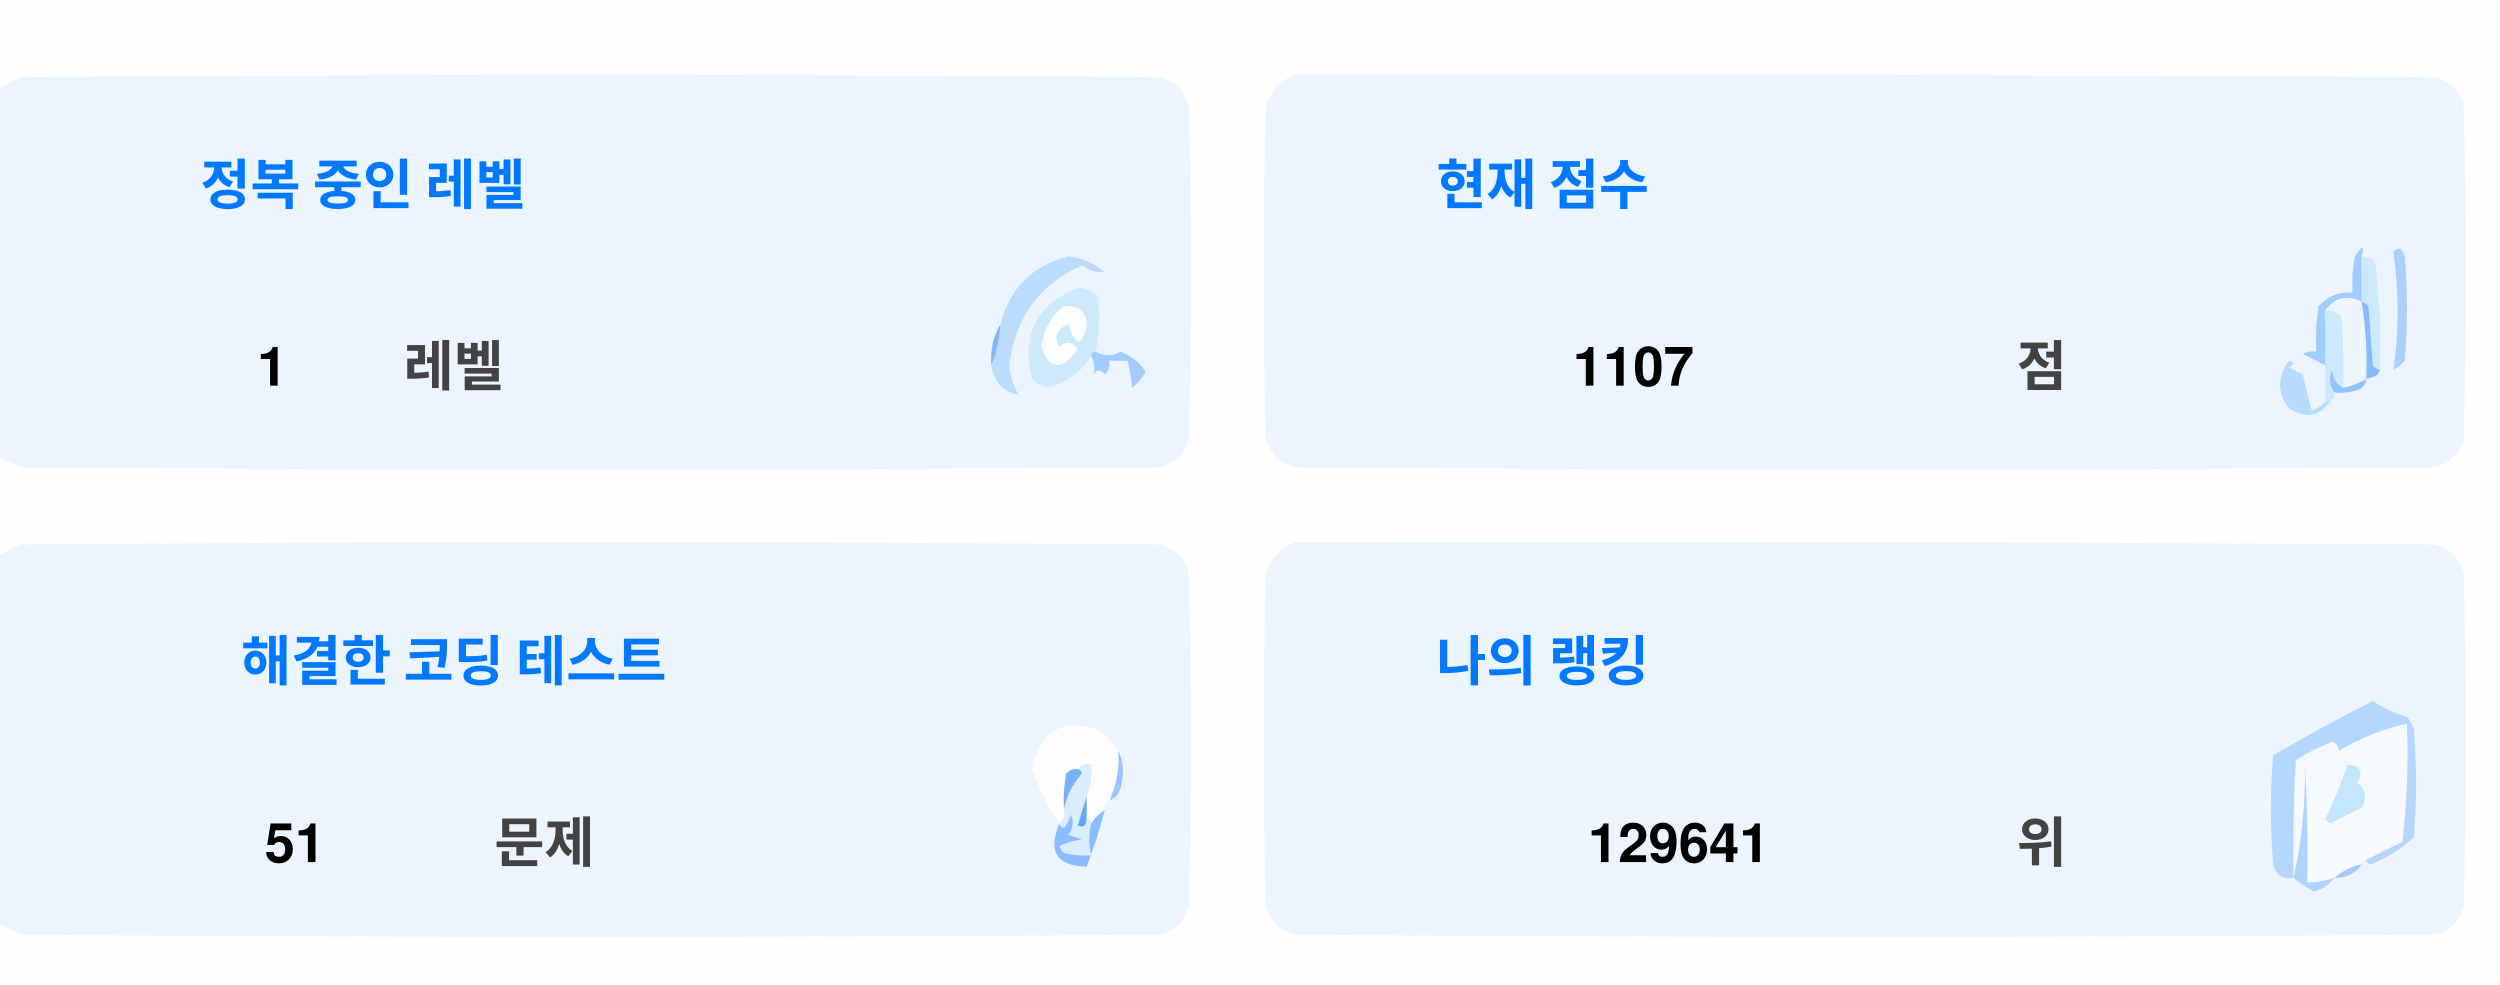
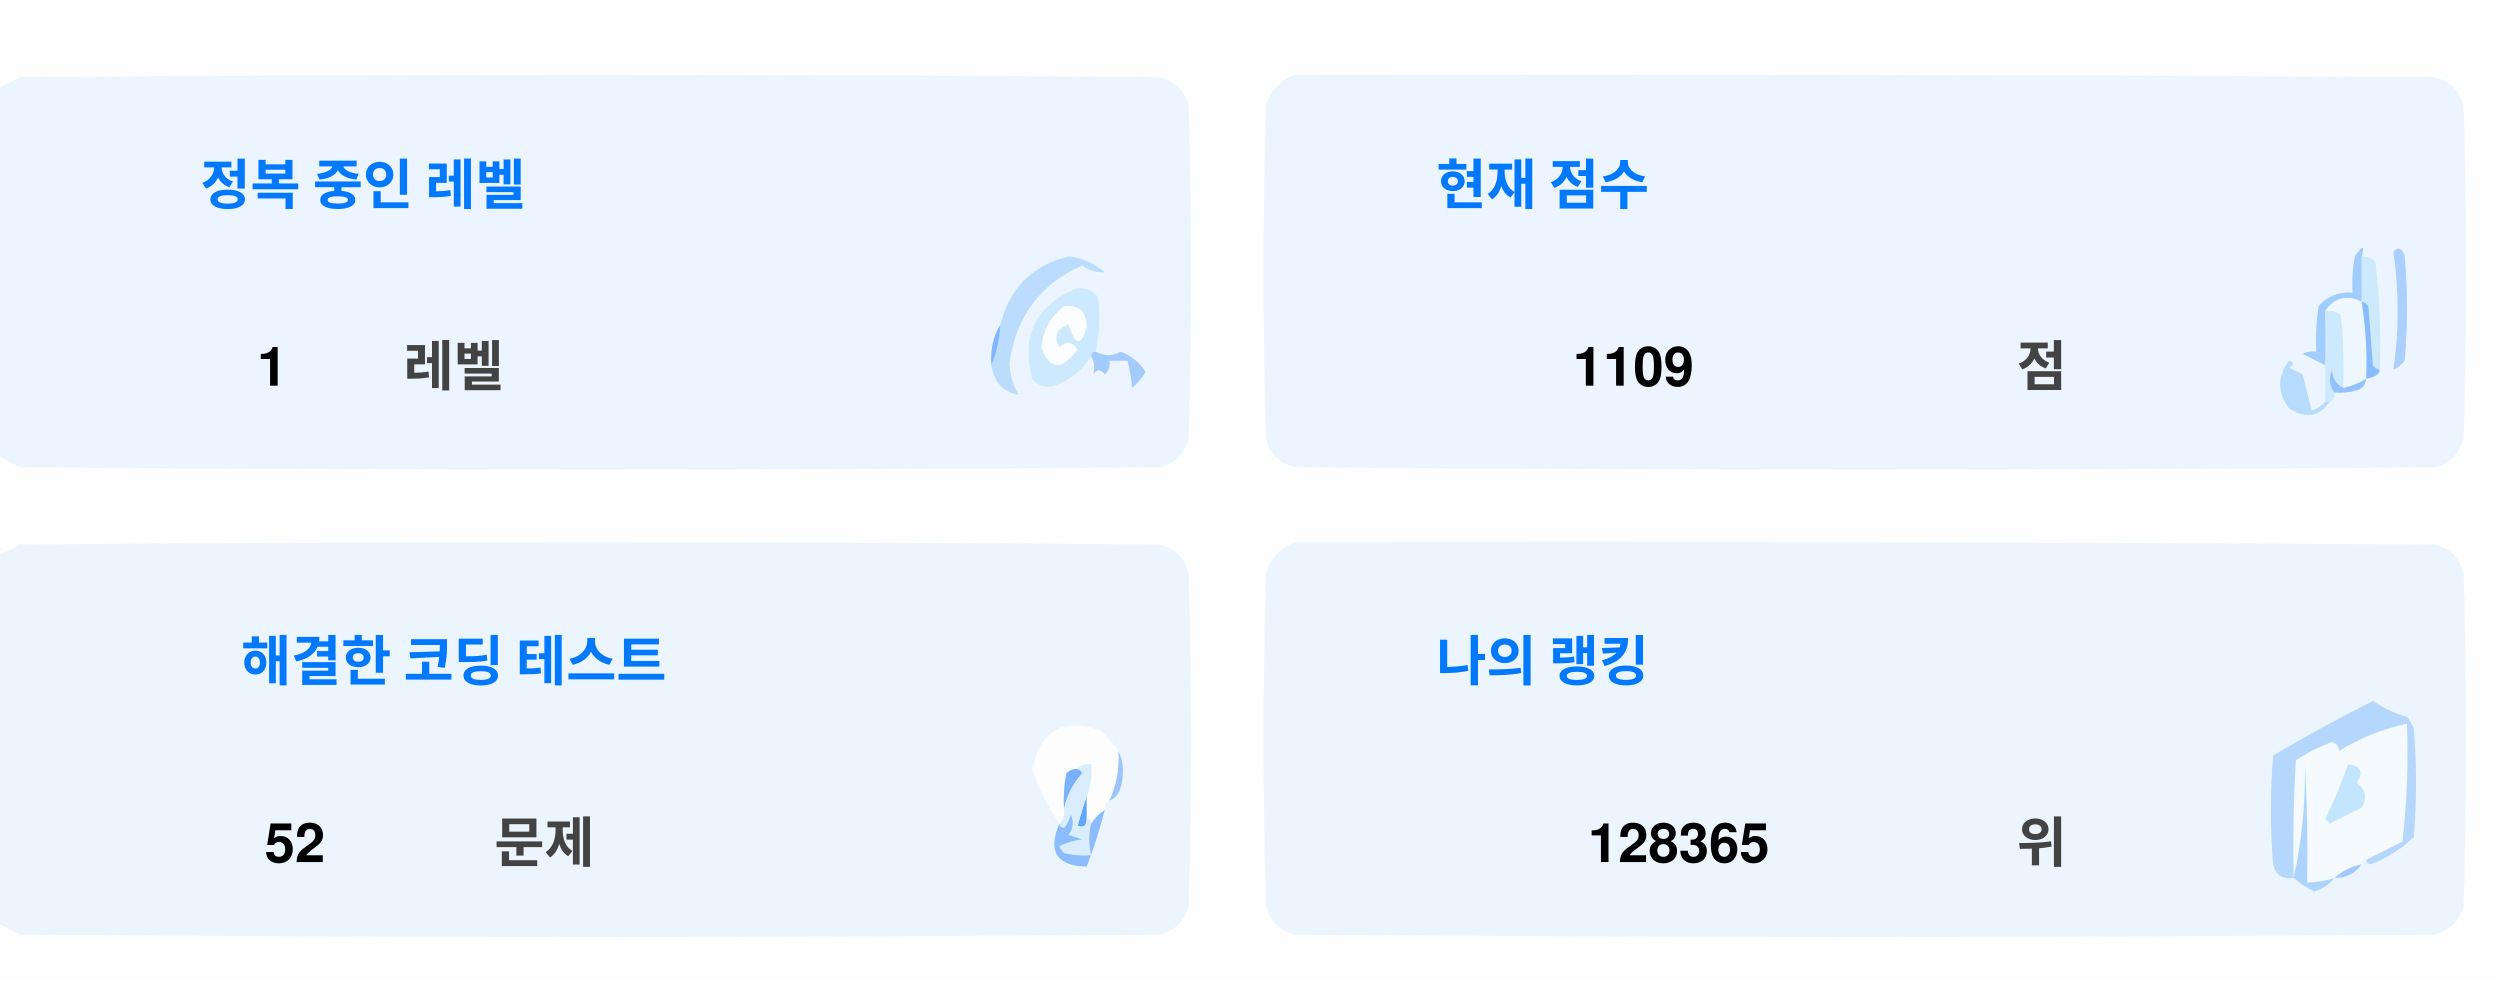
<svg xmlns="http://www.w3.org/2000/svg" version="1.1" width="551px" height="217px" style="shape-rendering:geometricPrecision; text-rendering:geometricPrecision; image-rendering:optimizeQuality; fill-rule:evenodd; clip-rule:evenodd">
  <style>.title {fill: #434343;font-size: 1rem;line-height: 1.5rem;font-weight: bold;font-family: -apple-system, BlinkMacSystemFont, Segoe UI, Helvetica, Arial, sans-serif, Apple Color Emoji, Segoe UI Emoji;}.desc {fill: #434343;font-size: 2.5rem;font-weight: bold;line-height: 1.5rem;font-family: -apple-system, BlinkMacSystemFont, Segoe UI, Helvetica, Arial, sans-serif, Apple Color Emoji, Segoe UI Emoji;}.desc-2 {fill: #434343;font-size: 1rem;font-weight: bold;line-height: 1.5rem;font-family: -apple-system, BlinkMacSystemFont, Segoe UI, Helvetica, Arial, sans-serif, Apple Color Emoji, Segoe UI Emoji;}.text, .desc {animation: twinkling 4s ease-in-out infinite;}@keyframes twinkling {40% { opacity: 1; }50% { opacity: 0.5; }60% { opacity: 1; }70% { opacity: 0.5; }80% { opacity: 1; }}</style>
  <g>
    <path style="opacity:1" fill="#fefefe" d="M -0.5,-0.5 C 183.167,-0.5 366.833,-0.5 550.5,-0.5C 550.5,71.833 550.5,144.167 550.5,216.5C 366.833,216.5 183.167,216.5 -0.5,216.5C -0.5,212.167 -0.5,207.833 -0.5,203.5C 1.14,204.32 2.807,205.153 4.5,206C 88.167,206.667 171.833,206.667 255.5,206C 259,205.167 261.167,203 262,199.5C 262.667,175.167 262.667,150.833 262,126.5C 261.167,123 259,120.833 255.5,120C 171.833,119.333 88.167,119.333 4.5,120C 2.807,120.847 1.14,121.68 -0.5,122.5C -0.5,115.167 -0.5,107.833 -0.5,100.5C 1.14,101.32 2.807,102.153 4.5,103C 88.167,103.667 171.833,103.667 255.5,103C 259,102.167 261.167,100 262,96.5C 262.667,72.167 262.667,47.833 262,23.5C 261.167,20 259,17.833 255.5,17C 171.833,16.333 88.167,16.333 4.5,17C 2.807,17.847 1.14,18.68 -0.5,19.5C -0.5,12.833 -0.5,6.167 -0.5,-0.5 Z" />
  </g>
  <g>
    <path style="opacity:1" fill="#ecf5ff" d="M -0.5,100.5 C -0.5,73.5 -0.5,46.5 -0.5,19.5C 1.14,18.68 2.807,17.847 4.5,17C 88.167,16.333 171.833,16.333 255.5,17C 259,17.833 261.167,20 262,23.5C 262.667,47.833 262.667,72.167 262,96.5C 261.167,100 259,102.167 255.5,103C 171.833,103.667 88.167,103.667 4.5,103C 2.807,102.153 1.14,101.32 -0.5,100.5 Z" />
  </g>
  <g>
    <path style="opacity:1" fill="#ecf5ff" d="M 285.5,16.5 C 369.167,16.333 452.834,16.5 536.5,17C 540,17.833 542.167,20 543,23.5C 543.667,47.833 543.667,72.167 543,96.5C 542.167,100 540,102.167 536.5,103C 452.833,103.667 369.167,103.667 285.5,103C 282,102.167 279.833,100 279,96.5C 278.333,72.167 278.333,47.833 279,23.5C 280.018,19.985 282.185,17.652 285.5,16.5 Z" />
  </g>
  <g>
    <path style="opacity:1" fill="#cdeafd" d="M 520.5,56.5 C 521.583,56.539 522.583,56.873 523.5,57.5C 524.498,65.472 524.831,73.472 524.5,81.5C 523.883,81.389 523.383,81.056 523,80.5C 522.667,76.167 522.333,71.833 522,67.5C 521.617,66.944 521.117,66.611 520.5,66.5C 520.5,63.167 520.5,59.833 520.5,56.5 Z" />
  </g>
  <g>
    <path style="opacity:1" fill="#abcfff" d="M 527.5,55.5 C 528.566,54.308 529.399,54.641 530,56.5C 530.667,64.167 530.667,71.833 530,79.5C 529.311,80.357 528.478,81.023 527.5,81.5C 528.758,73.08 528.758,64.414 527.5,55.5 Z" />
  </g>
  <g>
    <path style="opacity:1" fill="#bbdcfd" d="M 218.5,80.5 C 219.657,77.727 220.324,74.727 220.5,71.5C 222.49,63.51 227.49,58.51 235.5,56.5C 238.528,56.847 241.194,58.014 243.5,60C 241.744,60.141 240.078,59.641 238.5,58.5C 229.247,62.607 223.914,69.773 222.5,80C 222.565,82.526 223.232,84.859 224.5,87C 221.07,86.397 219.07,84.231 218.5,80.5 Z" />
  </g>
  <g>
    <path style="opacity:1" fill="#cde9fd" d="M 241.5,77.5 C 240.833,77.5 240.5,77.833 240.5,78.5C 238.628,81.529 235.961,83.695 232.5,85C 230.536,85.624 228.869,85.124 227.5,83.5C 225.021,73.791 228.354,67.124 237.5,63.5C 239.374,63.39 240.874,64.056 242,65.5C 242.497,69.524 242.331,73.524 241.5,77.5 Z" />
  </g>
  <g>
    <path style="opacity:1" fill="#fcfdfe" d="M 234.5,67.5 C 237.826,67.162 239.493,68.662 239.5,72C 238.334,76.434 237,76.267 235.5,71.5C 232.832,72.515 232.166,74.182 233.5,76.5C 235.017,75.089 236.351,75.256 237.5,77C 234.006,81.771 231.34,81.605 229.5,76.5C 229.904,72.771 231.571,69.771 234.5,67.5 Z" />
  </g>
  <g>
    <path style="opacity:1" fill="#a1ccfe" d="M 520.5,56.5 C 520.5,59.833 520.5,63.167 520.5,66.5C 517.238,64.922 514.572,65.589 512.5,68.5C 512.617,72.81 512.617,76.81 512.5,80.5C 510.86,79.68 509.193,78.847 507.5,78C 508.448,77.517 509.448,77.35 510.5,77.5C 510.335,74.15 510.502,70.817 511,67.5C 512.995,65.253 515.495,64.253 518.5,64.5C 518.336,61.813 518.503,59.146 519,56.5C 520.731,53.969 521.231,53.969 520.5,56.5 Z" />
  </g>
  <g>
    <path style="opacity:1" fill="#cde9fd" d="M 512.5,68.5 C 513.822,68.33 514.989,68.663 516,69.5C 516.499,74.823 516.666,80.156 516.5,85.5C 514.955,84.77 514.122,83.437 514,81.5C 513.22,83.387 513.387,85.054 514.5,86.5C 514.672,87.492 514.338,88.158 513.5,88.5C 513.167,88.5 512.833,88.5 512.5,88.5C 512.5,85.833 512.5,83.167 512.5,80.5C 512.617,76.81 512.617,72.81 512.5,68.5 Z" />
  </g>
  <g>
    <path style="opacity:1" fill="#eef6fe" d="M 520.5,66.5 C 521.407,72.106 521.74,77.773 521.5,83.5C 519.95,84.441 518.284,85.108 516.5,85.5C 516.666,80.156 516.499,74.823 516,69.5C 514.989,68.663 513.822,68.33 512.5,68.5C 514.572,65.589 517.238,64.922 520.5,66.5 Z" />
  </g>
  <g>
    <path style="opacity:1" fill="#88bcff" d="M 520.5,66.5 C 521.117,66.611 521.617,66.944 522,67.5C 522.333,71.833 522.667,76.167 523,80.5C 523.383,81.056 523.883,81.389 524.5,81.5C 524.445,82.469 523.445,83.136 521.5,83.5C 521.74,77.773 521.407,72.106 520.5,66.5 Z" />
  </g>
  <g>
    <path style="opacity:1" fill="#82b5fe" d="M 220.5,71.5 C 220.324,74.727 219.657,77.727 218.5,80.5C 218.215,77.171 218.882,74.171 220.5,71.5 Z" />
  </g>
  <g>
    <path style="opacity:1" fill="#a3cbfe" d="M 240.5,78.5 C 240.5,77.833 240.833,77.5 241.5,77.5C 243.391,78.536 245.224,78.536 247,77.5C 249.391,78.429 251.225,79.929 252.5,82C 251.681,83.319 250.681,84.486 249.5,85.5C 249.409,83.777 249.075,81.777 248.5,79.5C 247.167,79.5 245.833,79.5 244.5,79.5C 244.719,80.675 244.386,81.675 243.5,82.5C 242.575,81.359 241.741,81.359 241,82.5C 241.331,80.981 241.164,79.648 240.5,78.5 Z" />
  </g>
  <g>
    <path style="opacity:1" fill="#b7dbfd" d="M 512.5,88.5 C 512.833,88.5 513.167,88.5 513.5,88.5C 511.199,91.857 508.199,92.357 504.5,90C 501.872,86.535 501.872,83.035 504.5,79.5C 505.696,79.846 505.696,80.346 504.5,81C 505.5,81.5 506.5,82 507.5,82.5C 508.167,85.167 508.833,87.833 509.5,90.5C 510.739,90.058 511.739,89.391 512.5,88.5 Z" />
  </g>
  <g>
    <path style="opacity:1" fill="#92c1fe" d="M 516.5,85.5 C 518.284,85.108 519.95,84.441 521.5,83.5C 521.423,84.75 520.756,85.583 519.5,86C 517.866,86.493 516.199,86.66 514.5,86.5C 513.387,85.054 513.22,83.387 514,81.5C 514.122,83.437 514.955,84.77 516.5,85.5 Z" />
  </g>
  <g>
    <path style="opacity:1" fill="#ecf5fe" d="M -0.5,203.5 C -0.5,176.5 -0.5,149.5 -0.5,122.5C 1.14,121.68 2.807,120.847 4.5,120C 88.167,119.333 171.833,119.333 255.5,120C 259,120.833 261.167,123 262,126.5C 262.667,150.833 262.667,175.167 262,199.5C 261.167,203 259,205.167 255.5,206C 171.833,206.667 88.167,206.667 4.5,206C 2.807,205.153 1.14,204.32 -0.5,203.5 Z" />
  </g>
  <g>
    <path style="opacity:1" fill="#ecf5fe" d="M 285.5,119.5 C 369.167,119.333 452.834,119.5 536.5,120C 540,120.833 542.167,123 543,126.5C 543.667,150.833 543.667,175.167 543,199.5C 542.167,203 540,205.167 536.5,206C 452.833,206.667 369.167,206.667 285.5,206C 282,205.167 279.833,203 279,199.5C 278.333,175.167 278.333,150.833 279,126.5C 280.018,122.985 282.185,120.652 285.5,119.5 Z" />
  </g>
  <g>
    <path style="opacity:1" fill="#fdfdfe" d="M 246.5,165.5 C 246.758,169.367 246.092,173.034 244.5,176.5C 243.662,176.842 243.328,177.508 243.5,178.5C 242.272,179.306 241.272,180.306 240.5,181.5C 240.5,180.833 240.167,180.5 239.5,180.5C 239.5,178.833 239.5,177.167 239.5,175.5C 240.369,173.283 240.702,170.95 240.5,168.5C 239.209,168.263 238.209,168.596 237.5,169.5C 236.504,169.414 235.671,169.748 235,170.5C 234.503,173.146 234.336,175.813 234.5,178.5C 234.737,179.791 234.404,180.791 233.5,181.5C 230.986,177.806 228.986,173.806 227.5,169.5C 229.309,160.957 234.309,158.124 242.5,161C 244.07,162.397 245.404,163.897 246.5,165.5 Z" />
  </g>
  <g>
    <path style="opacity:1" fill="#f5faff" d="M 521.5,189.5 C 520.833,189.5 520.5,189.833 520.5,190.5C 518.181,190.992 516.181,191.992 514.5,193.5C 512.565,194.15 510.565,194.483 508.5,194.5C 508.666,185.827 508.5,177.16 508,168.5C 508.141,177.227 507.308,185.56 505.5,193.5C 505.334,184.827 505.5,176.16 506,167.5C 508.527,165.903 511.194,164.57 514,163.5C 515.011,163.892 515.511,164.559 515.5,165.5C 520.21,162.641 525.21,160.641 530.5,159.5C 530.831,168.192 530.498,176.859 529.5,185.5C 526.807,186.847 524.14,188.18 521.5,189.5 Z" />
  </g>
  <g>
    <path style="opacity:1" fill="#b6d7fd" d="M 521.5,189.5 C 524.14,188.18 526.807,186.847 529.5,185.5C 530.498,176.859 530.831,168.192 530.5,159.5C 525.21,160.641 520.21,162.641 515.5,165.5C 515.511,164.559 515.011,163.892 514,163.5C 511.194,164.57 508.527,165.903 506,167.5C 505.5,176.16 505.334,184.827 505.5,193.5C 503.089,193.863 501.589,192.863 501,190.5C 500.333,182.5 500.333,174.5 501,166.5C 508.173,162.246 515.507,158.246 523,154.5C 525.304,156.068 527.804,157.235 530.5,158C 531.126,158.75 531.626,159.584 532,160.5C 532.667,168.5 532.667,176.5 532,184.5C 529.292,187.111 526.125,189.111 522.5,190.5C 521.893,190.376 521.56,190.043 521.5,189.5 Z" />
  </g>
  <g>
    <path style="opacity:1" fill="#c3e5fe" d="M 517.5,168.5 C 520.317,168.801 520.984,170.134 519.5,172.5C 521.439,174.122 521.772,175.956 520.5,178C 518.167,179.167 515.833,180.333 513.5,181.5C 513.167,181.167 512.833,180.833 512.5,180.5C 514.414,176.515 516.081,172.515 517.5,168.5 Z" />
  </g>
  <g>
    <path style="opacity:1" fill="#7ab1fc" d="M 237.5,169.5 C 238.043,169.56 238.376,169.893 238.5,170.5C 236.395,172.836 235.062,175.503 234.5,178.5C 234.336,175.813 234.503,173.146 235,170.5C 235.671,169.748 236.504,169.414 237.5,169.5 Z" />
  </g>
  <g>
    <path style="opacity:1" fill="#afd3ff" d="M 514.5,193.5 C 513.378,194.947 511.878,195.947 510,196.5C 508.348,195.601 506.848,194.601 505.5,193.5C 507.308,185.56 508.141,177.227 508,168.5C 508.5,177.16 508.666,185.827 508.5,194.5C 510.565,194.483 512.565,194.15 514.5,193.5 Z" />
  </g>
  <g>
    <path style="opacity:1" fill="#9cc3fd" d="M 246.5,165.5 C 247.634,167.966 247.801,170.633 247,173.5C 246.623,174.942 245.79,175.942 244.5,176.5C 246.092,173.034 246.758,169.367 246.5,165.5 Z" />
  </g>
  <g>
    <path style="opacity:1" fill="#62a6fc" d="M 239.5,175.5 C 239.5,177.167 239.5,178.833 239.5,180.5C 239.483,182.028 238.816,182.528 237.5,182C 238.117,179.723 238.784,177.556 239.5,175.5 Z" />
  </g>
  <g>
    <path style="opacity:1" fill="#daedfe" d="M 237.5,169.5 C 238.209,168.596 239.209,168.263 240.5,168.5C 240.702,170.95 240.369,173.283 239.5,175.5C 238.784,177.556 238.117,179.723 237.5,182C 238.816,182.528 239.483,182.028 239.5,180.5C 240.167,180.5 240.5,180.833 240.5,181.5C 239.918,183.669 239.918,186.002 240.5,188.5C 238.473,188.662 236.473,188.495 234.5,188C 234.043,187.586 233.709,187.086 233.5,186.5C 235.078,185.702 236.744,185.202 238.5,185C 237.5,184.667 236.5,184.333 235.5,184C 236.554,182.612 236.72,181.112 236,179.5C 235.751,180.624 235.251,181.624 234.5,182.5C 233.893,182.376 233.56,182.043 233.5,181.5C 234.404,180.791 234.737,179.791 234.5,178.5C 235.062,175.503 236.395,172.836 238.5,170.5C 238.376,169.893 238.043,169.56 237.5,169.5 Z" />
  </g>
  <g>
    <path style="opacity:1" fill="#8bbcfd" d="M 243.5,178.5 C 242.395,182.803 241.062,186.969 239.5,191C 232.857,190.847 230.857,187.68 233.5,181.5C 233.56,182.043 233.893,182.376 234.5,182.5C 235.251,181.624 235.751,180.624 236,179.5C 236.72,181.112 236.554,182.612 235.5,184C 236.5,184.333 237.5,184.667 238.5,185C 236.744,185.202 235.078,185.702 233.5,186.5C 233.709,187.086 234.043,187.586 234.5,188C 236.473,188.495 238.473,188.662 240.5,188.5C 239.918,186.002 239.918,183.669 240.5,181.5C 241.272,180.306 242.272,179.306 243.5,178.5 Z" />
  </g>
  <g>
    <path style="opacity:1" fill="#a4c8ff" d="M 520.5,190.5 C 519.089,192.539 517.089,193.539 514.5,193.5C 516.181,191.992 518.181,190.992 520.5,190.5 Z" />
  </g>
  <text text-anchor="middle" x="80" y="45" class="title" style="fill:#0078ff;" stroke="#none" stroke-width="1">정복 중인 레벨</text>
  <text text-anchor="middle" x="60" y="85" class="desc" style="fill:#000000;" stroke="#none" stroke-width="1">1</text>
  <text text-anchor="middle" x="100" y="85" class="desc-2" style="fill:#434343;" stroke="#none" stroke-width="1">레벨</text>
  <text text-anchor="middle" x="340" y="45" class="title" style="fill:#0078ff;" stroke="#none" stroke-width="1">현재 점수</text>
-   <text text-anchor="middle" x="360" y="85" class="desc" style="fill:#000000;" stroke="#none" stroke-width="1">1107</text>
+   <text text-anchor="middle" x="360" y="85" class="desc" style="fill:#000000;" stroke="#none" stroke-width="1">1109</text>
  <text text-anchor="middle" x="450" y="85" class="desc-2" style="fill:#434343;" stroke="#none" stroke-width="1">점</text>
  <text text-anchor="middle" x="100" y="150" class="title" style="fill:#0078ff;" stroke="#none" stroke-width="1">해결한 코딩 테스트</text>
-   <text text-anchor="middle" x="65" y="190" class="desc" style="fill:#000000;" stroke="#none" stroke-width="1">51</text>
+   <text text-anchor="middle" x="65" y="190" class="desc" style="fill:#000000;" stroke="#none" stroke-width="1">52</text>
  <text text-anchor="middle" x="120" y="190" class="desc-2" style="fill:#434343;" stroke="#none" stroke-width="1">문제</text>
  <text text-anchor="middle" x="340" y="150" class="title" style="fill:#0078ff;" stroke="#none" stroke-width="1">나의 랭킹</text>
-   <text text-anchor="middle" x="370" y="190" class="desc" style="fill:#000000;" stroke="#none" stroke-width="1">129641</text>
+   <text text-anchor="middle" x="370" y="190" class="desc" style="fill:#000000;" stroke="#none" stroke-width="1">128365</text>
  <text text-anchor="middle" x="450" y="190" class="desc-2" style="fill:#434343;" stroke="#none" stroke-width="1">위</text>
</svg>
